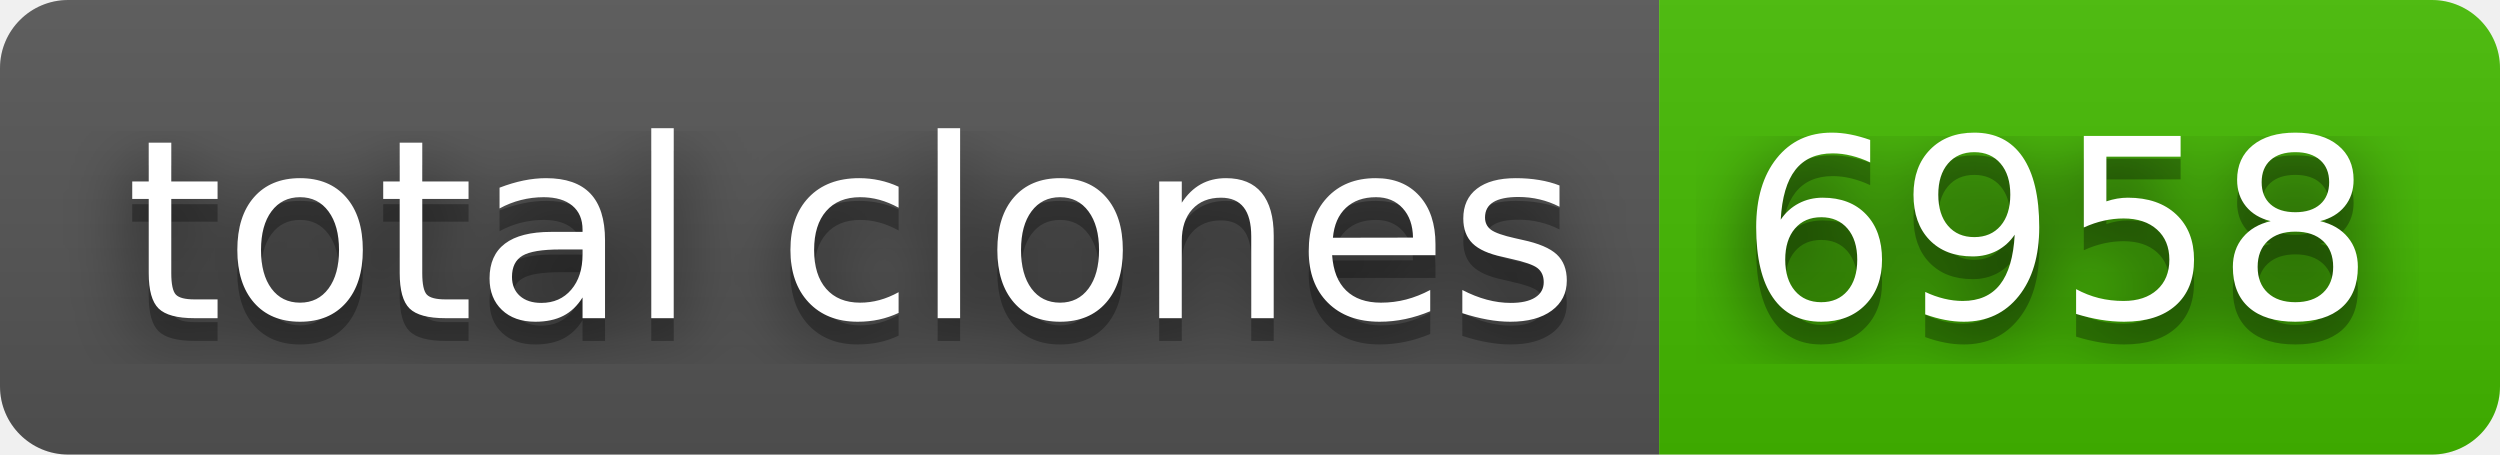
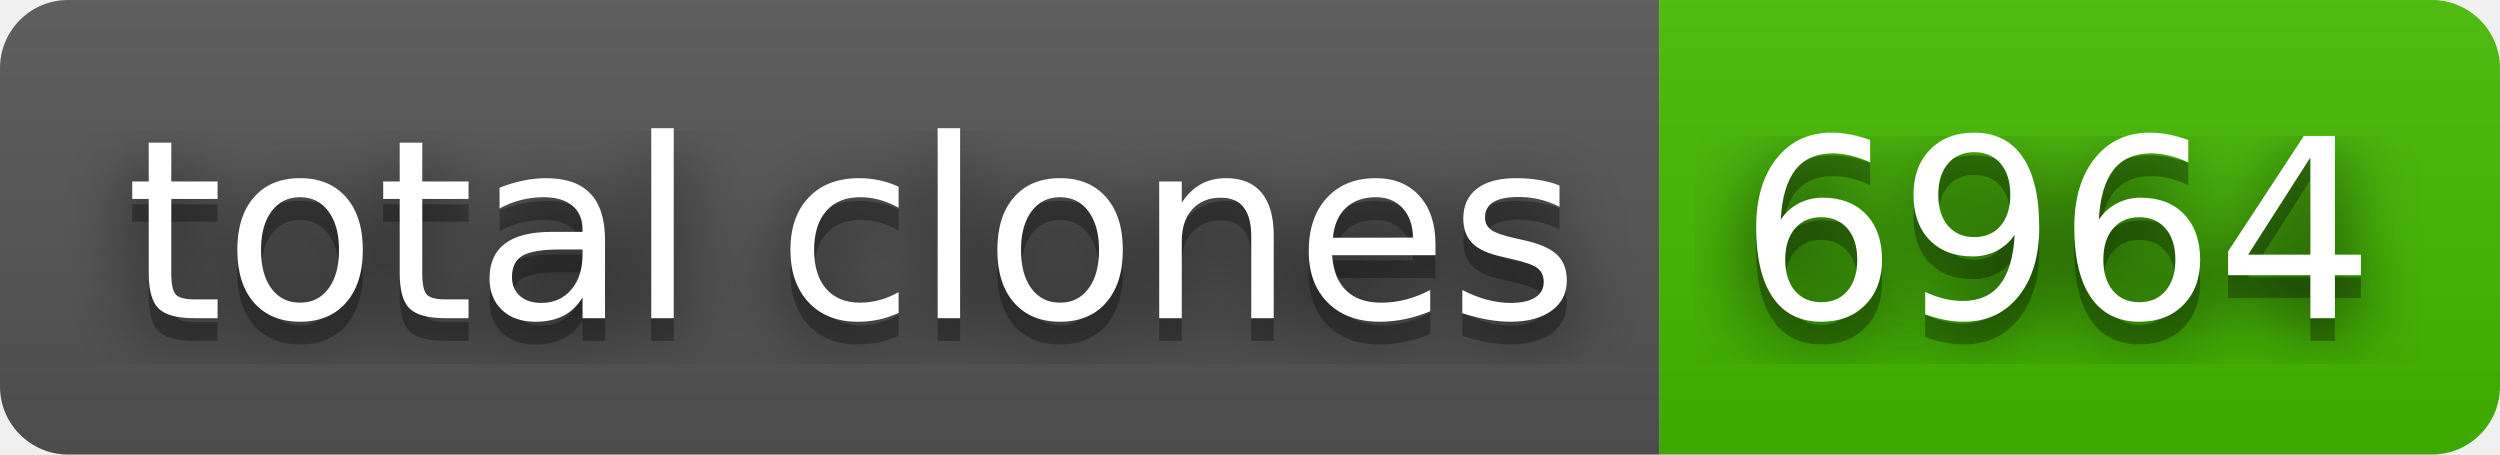
- <svg xmlns="http://www.w3.org/2000/svg" width="110" height="20" role="img" aria-label="total clones: 6958">
+ <svg xmlns="http://www.w3.org/2000/svg" width="110" height="20" role="img" aria-label="total clones: 6964">
  <filter id="blur">
    <feGaussianBlur in="SourceGraphic" stdDeviation="16" />
  </filter>
  <linearGradient id="s" x2="0" y2="100%">
    <stop offset="0" stop-color="#bbb" stop-opacity=".1" />
    <stop offset="1" stop-opacity=".1" />
  </linearGradient>
  <clipPath id="r">
    <rect width="110" height="20" rx="3" fill="#fff" />
  </clipPath>
  <g clip-path="url(#r)">
    <rect width="73" height="20" fill="#555" />
    <rect x="73" width="37" height="20" fill="#4b0" />
    <rect width="110" height="20" fill="url(#s)" />
  </g>
  <g fill="#fff" text-anchor="middle" font-family="Verdana,Geneva,DejaVu Sans,sans-serif" text-rendering="geometricPrecision" font-size="110">
    <text aria-hidden="true" x="375" y="150" fill="#010101" fill-opacity=".80" filter="url(#blur)" transform="scale(.1)" textLength="630">total clones</text>
    <text aria-hidden="true" x="375" y="150" fill="#010101" fill-opacity=".3" transform="scale(.1)" textLength="630">total clones</text>
    <text x="375" y="140" transform="scale(.1)" fill="#fff" textLength="630">total clones</text>
-     <text aria-hidden="true" x="905" y="150" fill="#010101" fill-opacity=".80" filter="url(#blur)" transform="scale(.1)" textLength="270">6958</text>
-     <text aria-hidden="true" x="905" y="150" fill="#010101" fill-opacity=".3" transform="scale(.1)" textLength="270">6958</text>
-     <text x="905" y="140" transform="scale(.1)" fill="#fff" textLength="270">6958</text>
+     <text aria-hidden="true" x="905" y="150" fill="#010101" fill-opacity=".80" filter="url(#blur)" transform="scale(.1)" textLength="270">6964</text>
+     <text aria-hidden="true" x="905" y="150" fill="#010101" fill-opacity=".3" transform="scale(.1)" textLength="270">6964</text>
+     <text x="905" y="140" transform="scale(.1)" fill="#fff" textLength="270">6964</text>
  </g>
</svg>
